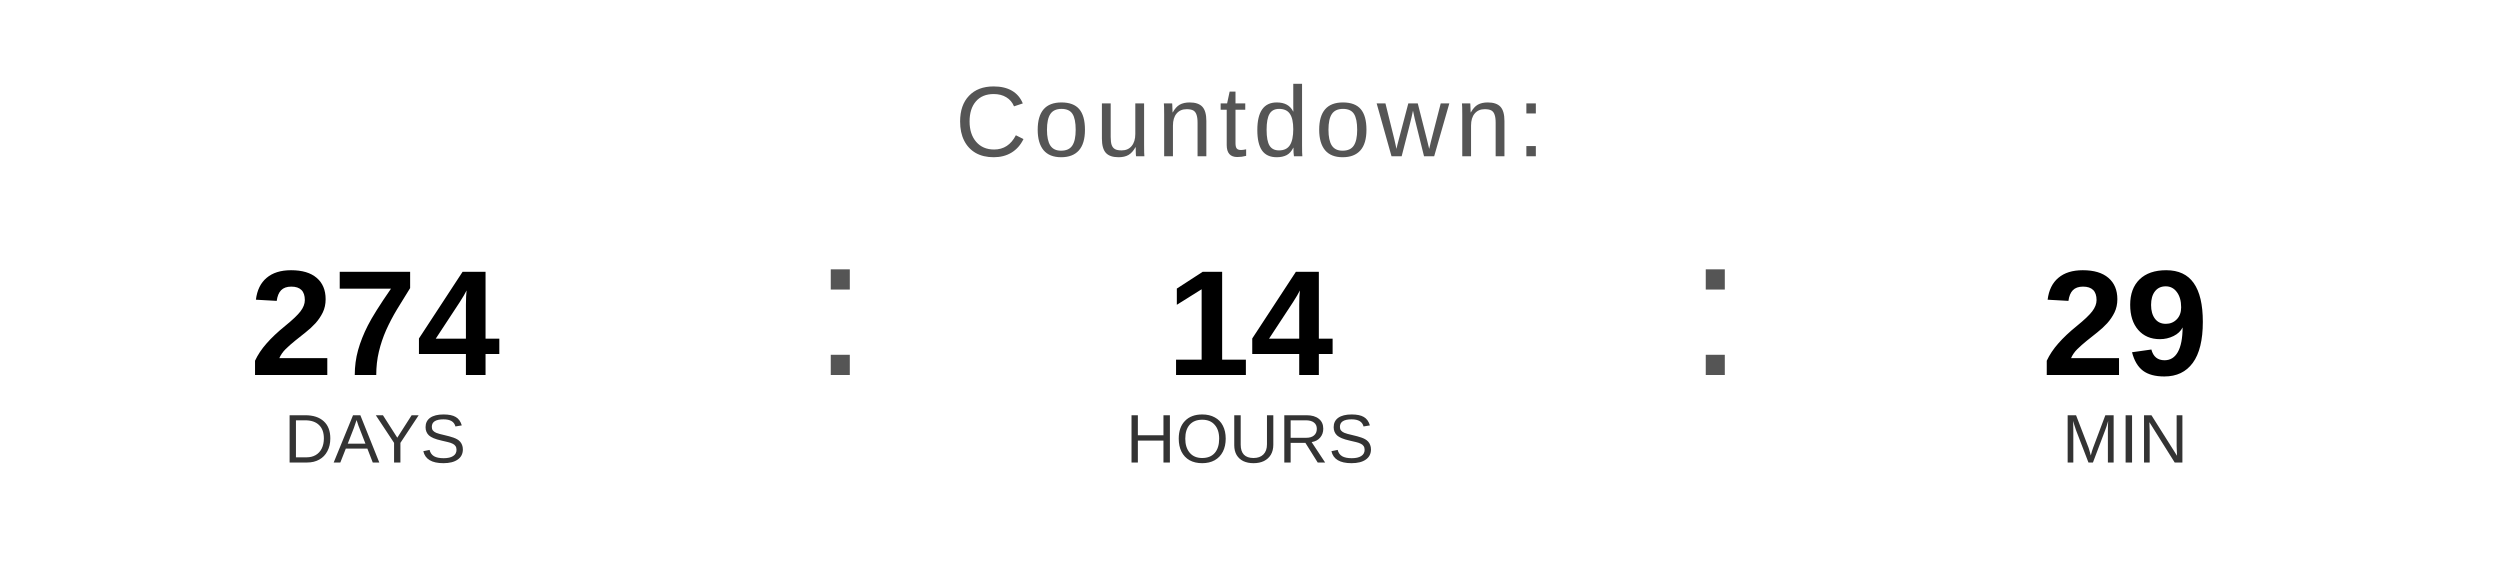
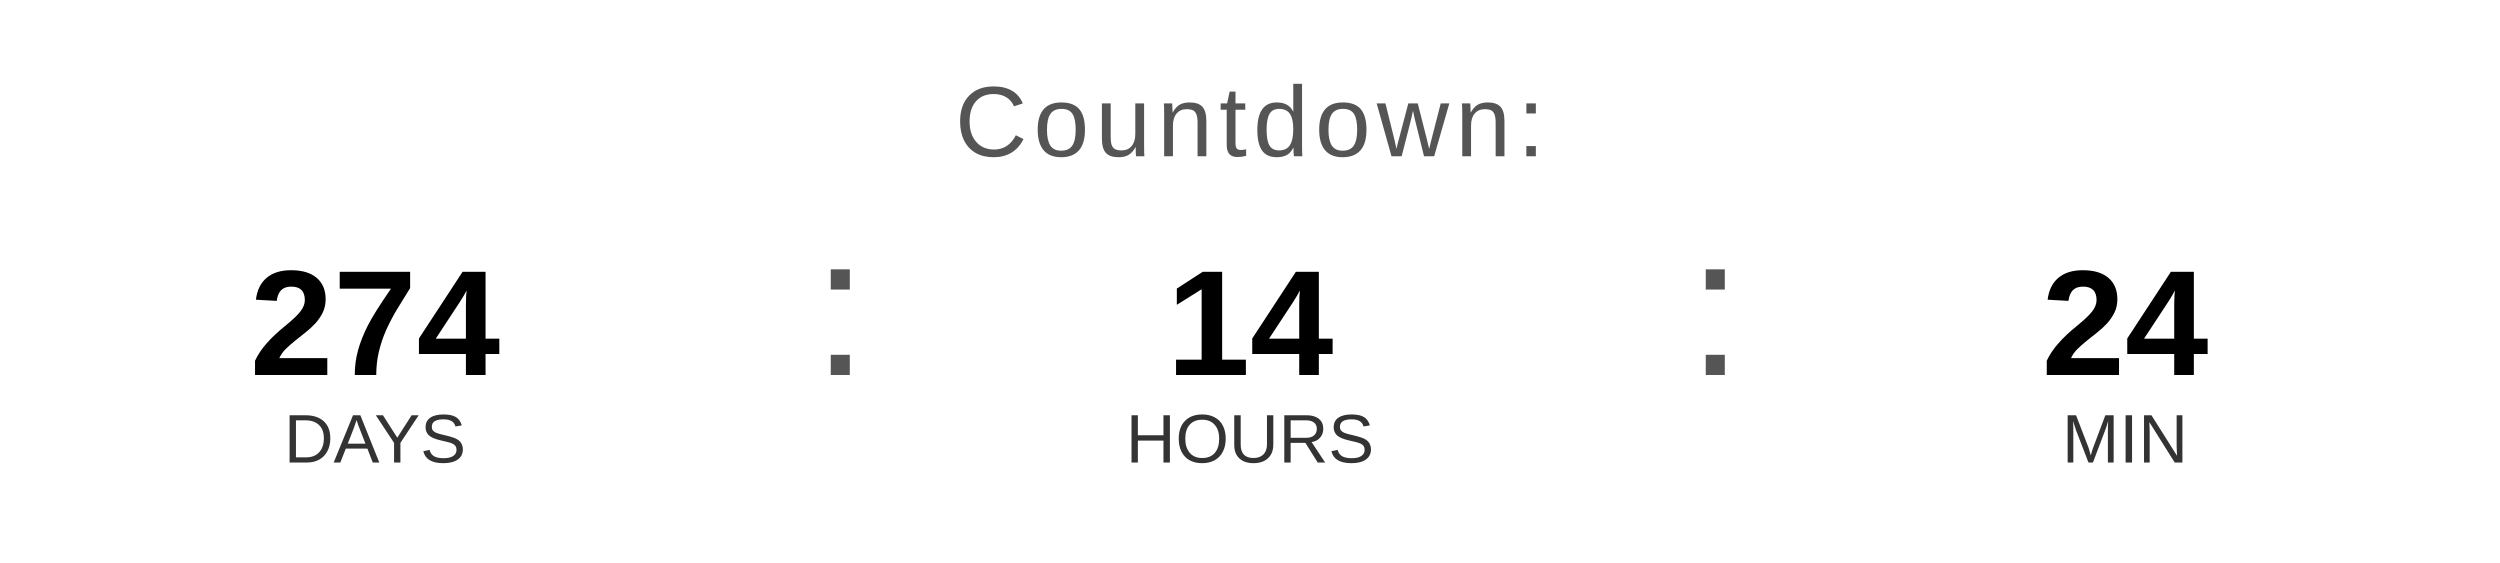
<svg xmlns="http://www.w3.org/2000/svg" width="400" height="90" viewBox="0 0 400 90">
  <text x="200" y="25" font-family="Arial, Helvetica, sans-serif" font-size="16" fill="#555555" text-anchor="middle" letter-spacing="1">
    Countdown:
  </text>
  <text x="60" y="60" font-family="Arial, Helvetica, sans-serif" font-size="24" font-weight="bold" fill="#000000" text-anchor="middle">274</text>
  <text x="60" y="74" font-family="Arial, Helvetica, sans-serif" font-size="11" fill="#333333" text-anchor="middle">DAYS</text>
  <text x="130" y="60" font-family="Arial, sans-serif" font-size="32" fill="#555555">:</text>
  <text x="200" y="60" font-family="Arial, Helvetica, sans-serif" font-size="24" font-weight="bold" fill="#000000" text-anchor="middle">14</text>
  <text x="200" y="74" font-family="Arial, Helvetica, sans-serif" font-size="11" fill="#333333" text-anchor="middle">HOURS</text>
  <text x="270" y="60" font-family="Arial, sans-serif" font-size="32" fill="#555555">:</text>
-   <text x="340" y="60" font-family="Arial, Helvetica, sans-serif" font-size="24" font-weight="bold" fill="#000000" text-anchor="middle">29</text>
+   <text x="340" y="60" font-family="Arial, Helvetica, sans-serif" font-size="24" font-weight="bold" fill="#000000" text-anchor="middle">24</text>
  <text x="340" y="74" font-family="Arial, Helvetica, sans-serif" font-size="11" fill="#333333" text-anchor="middle">MIN</text>
</svg>
